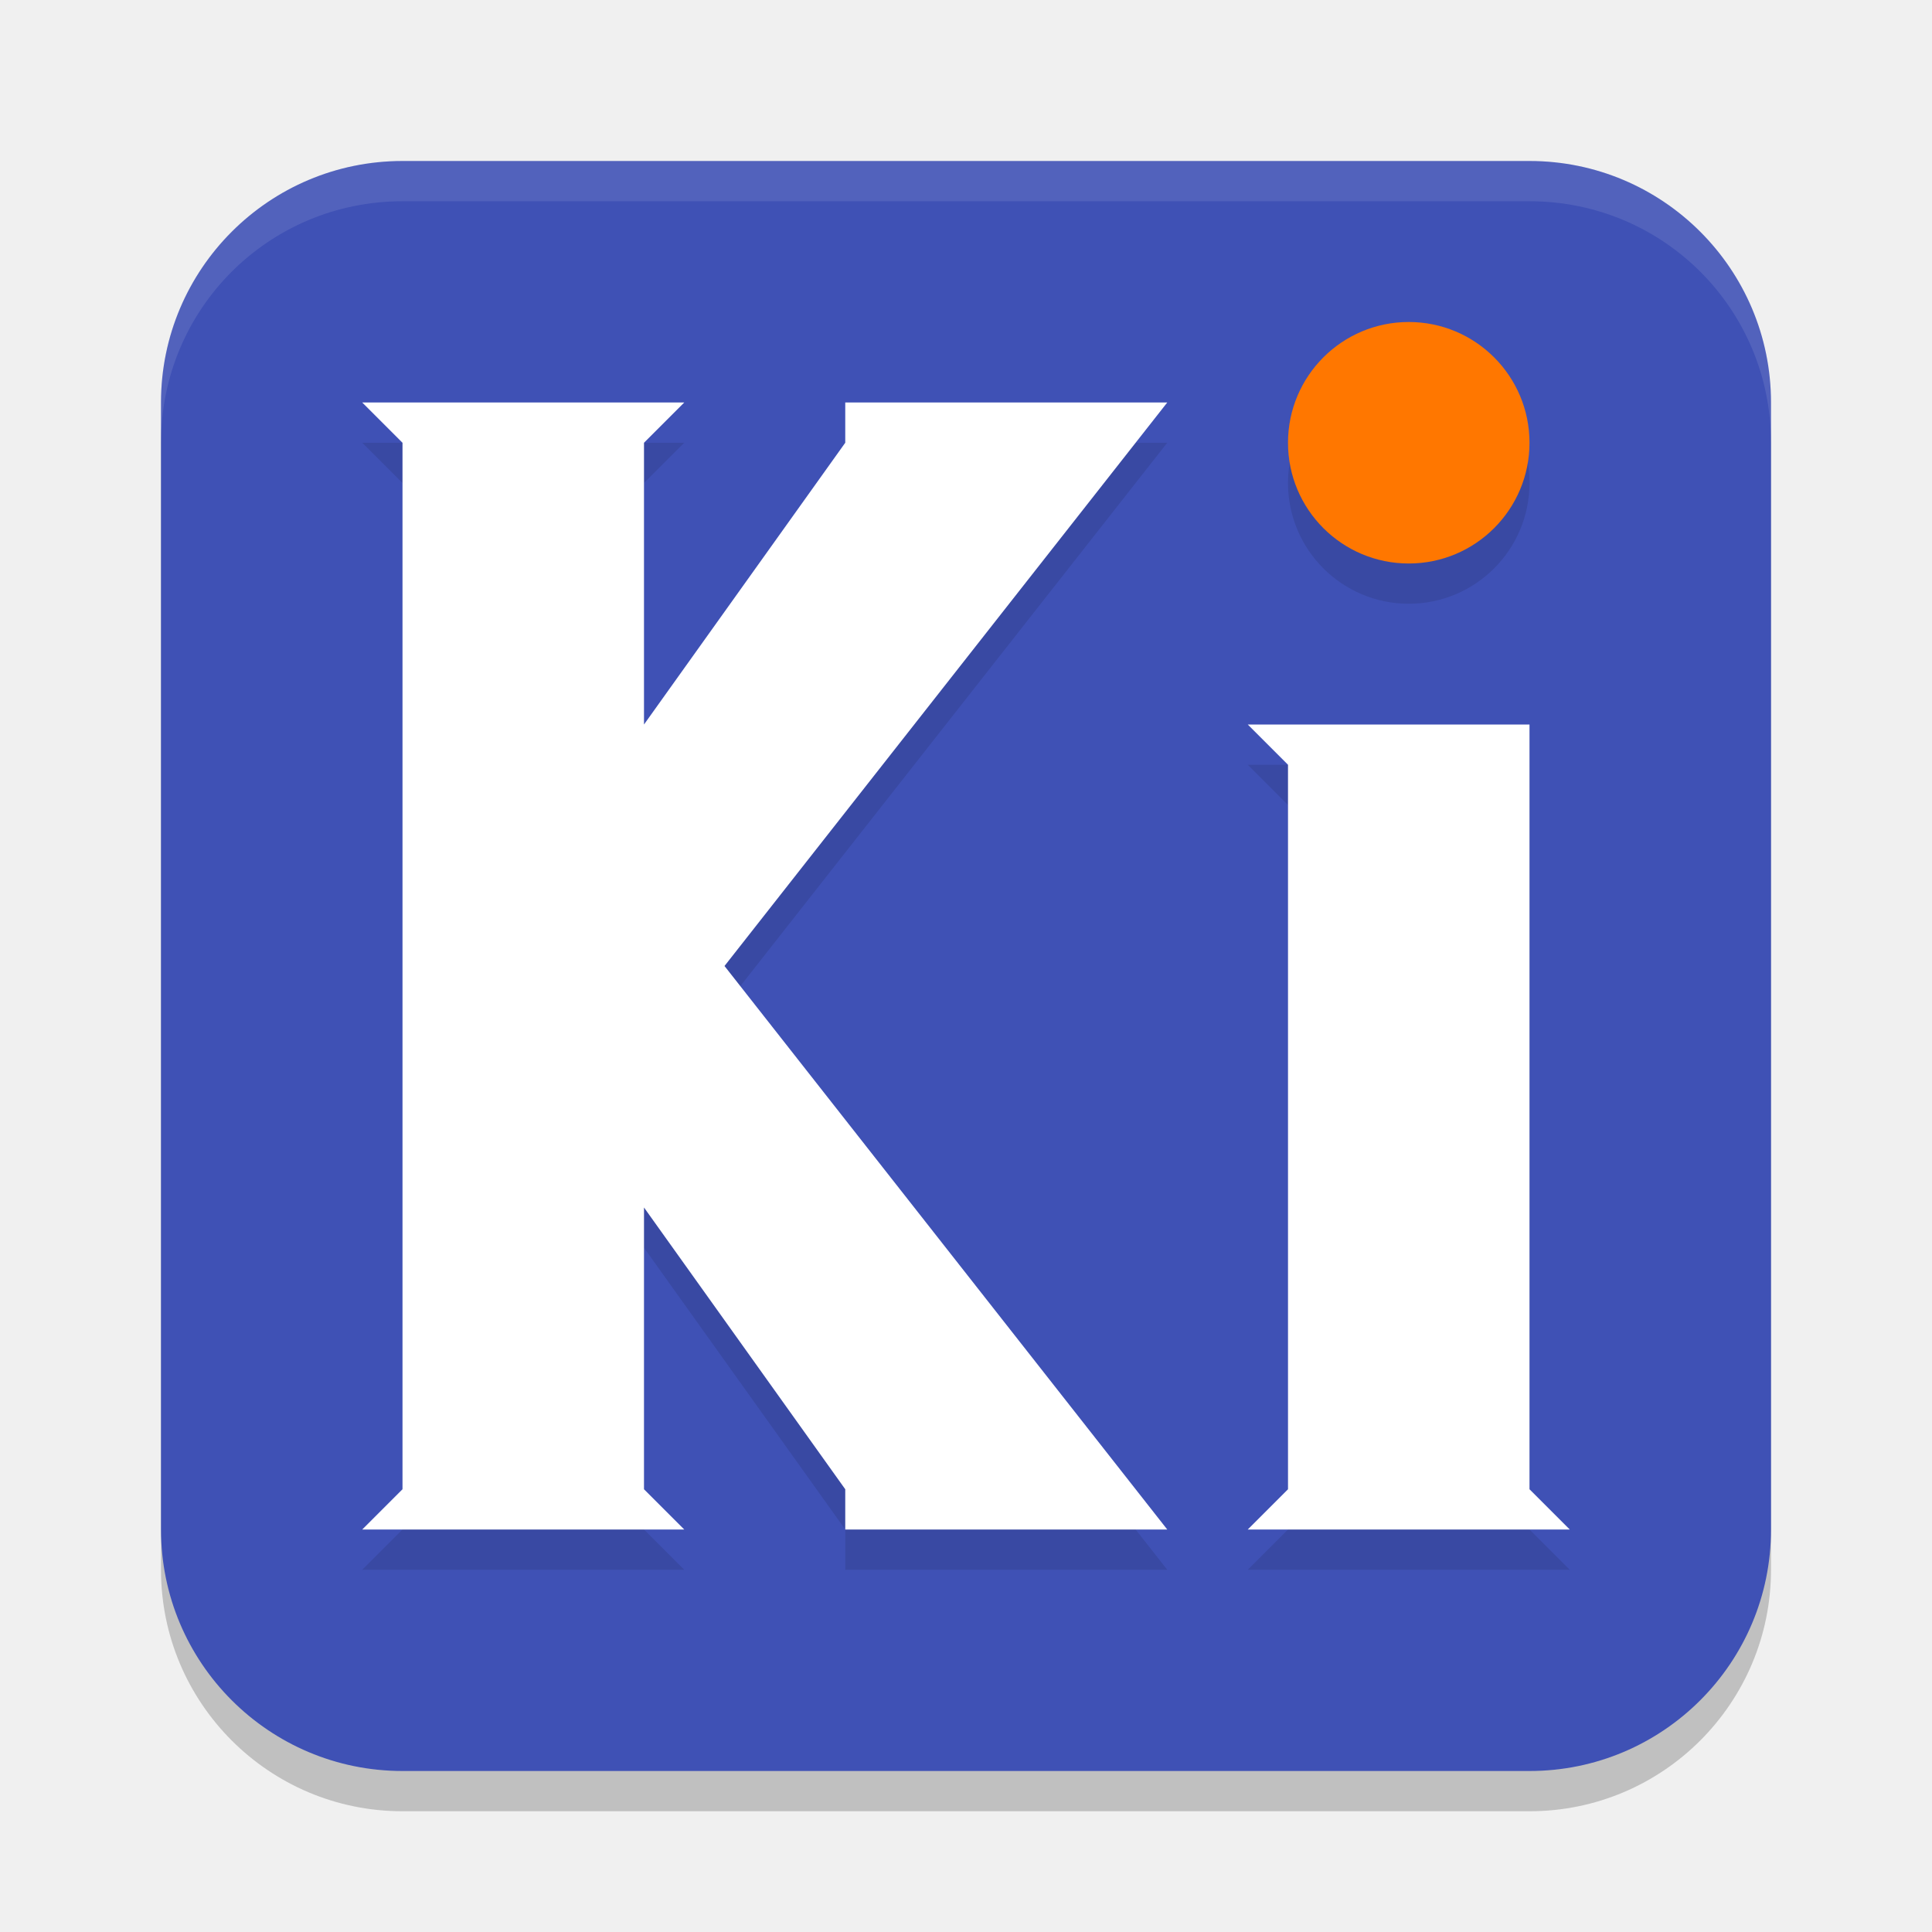
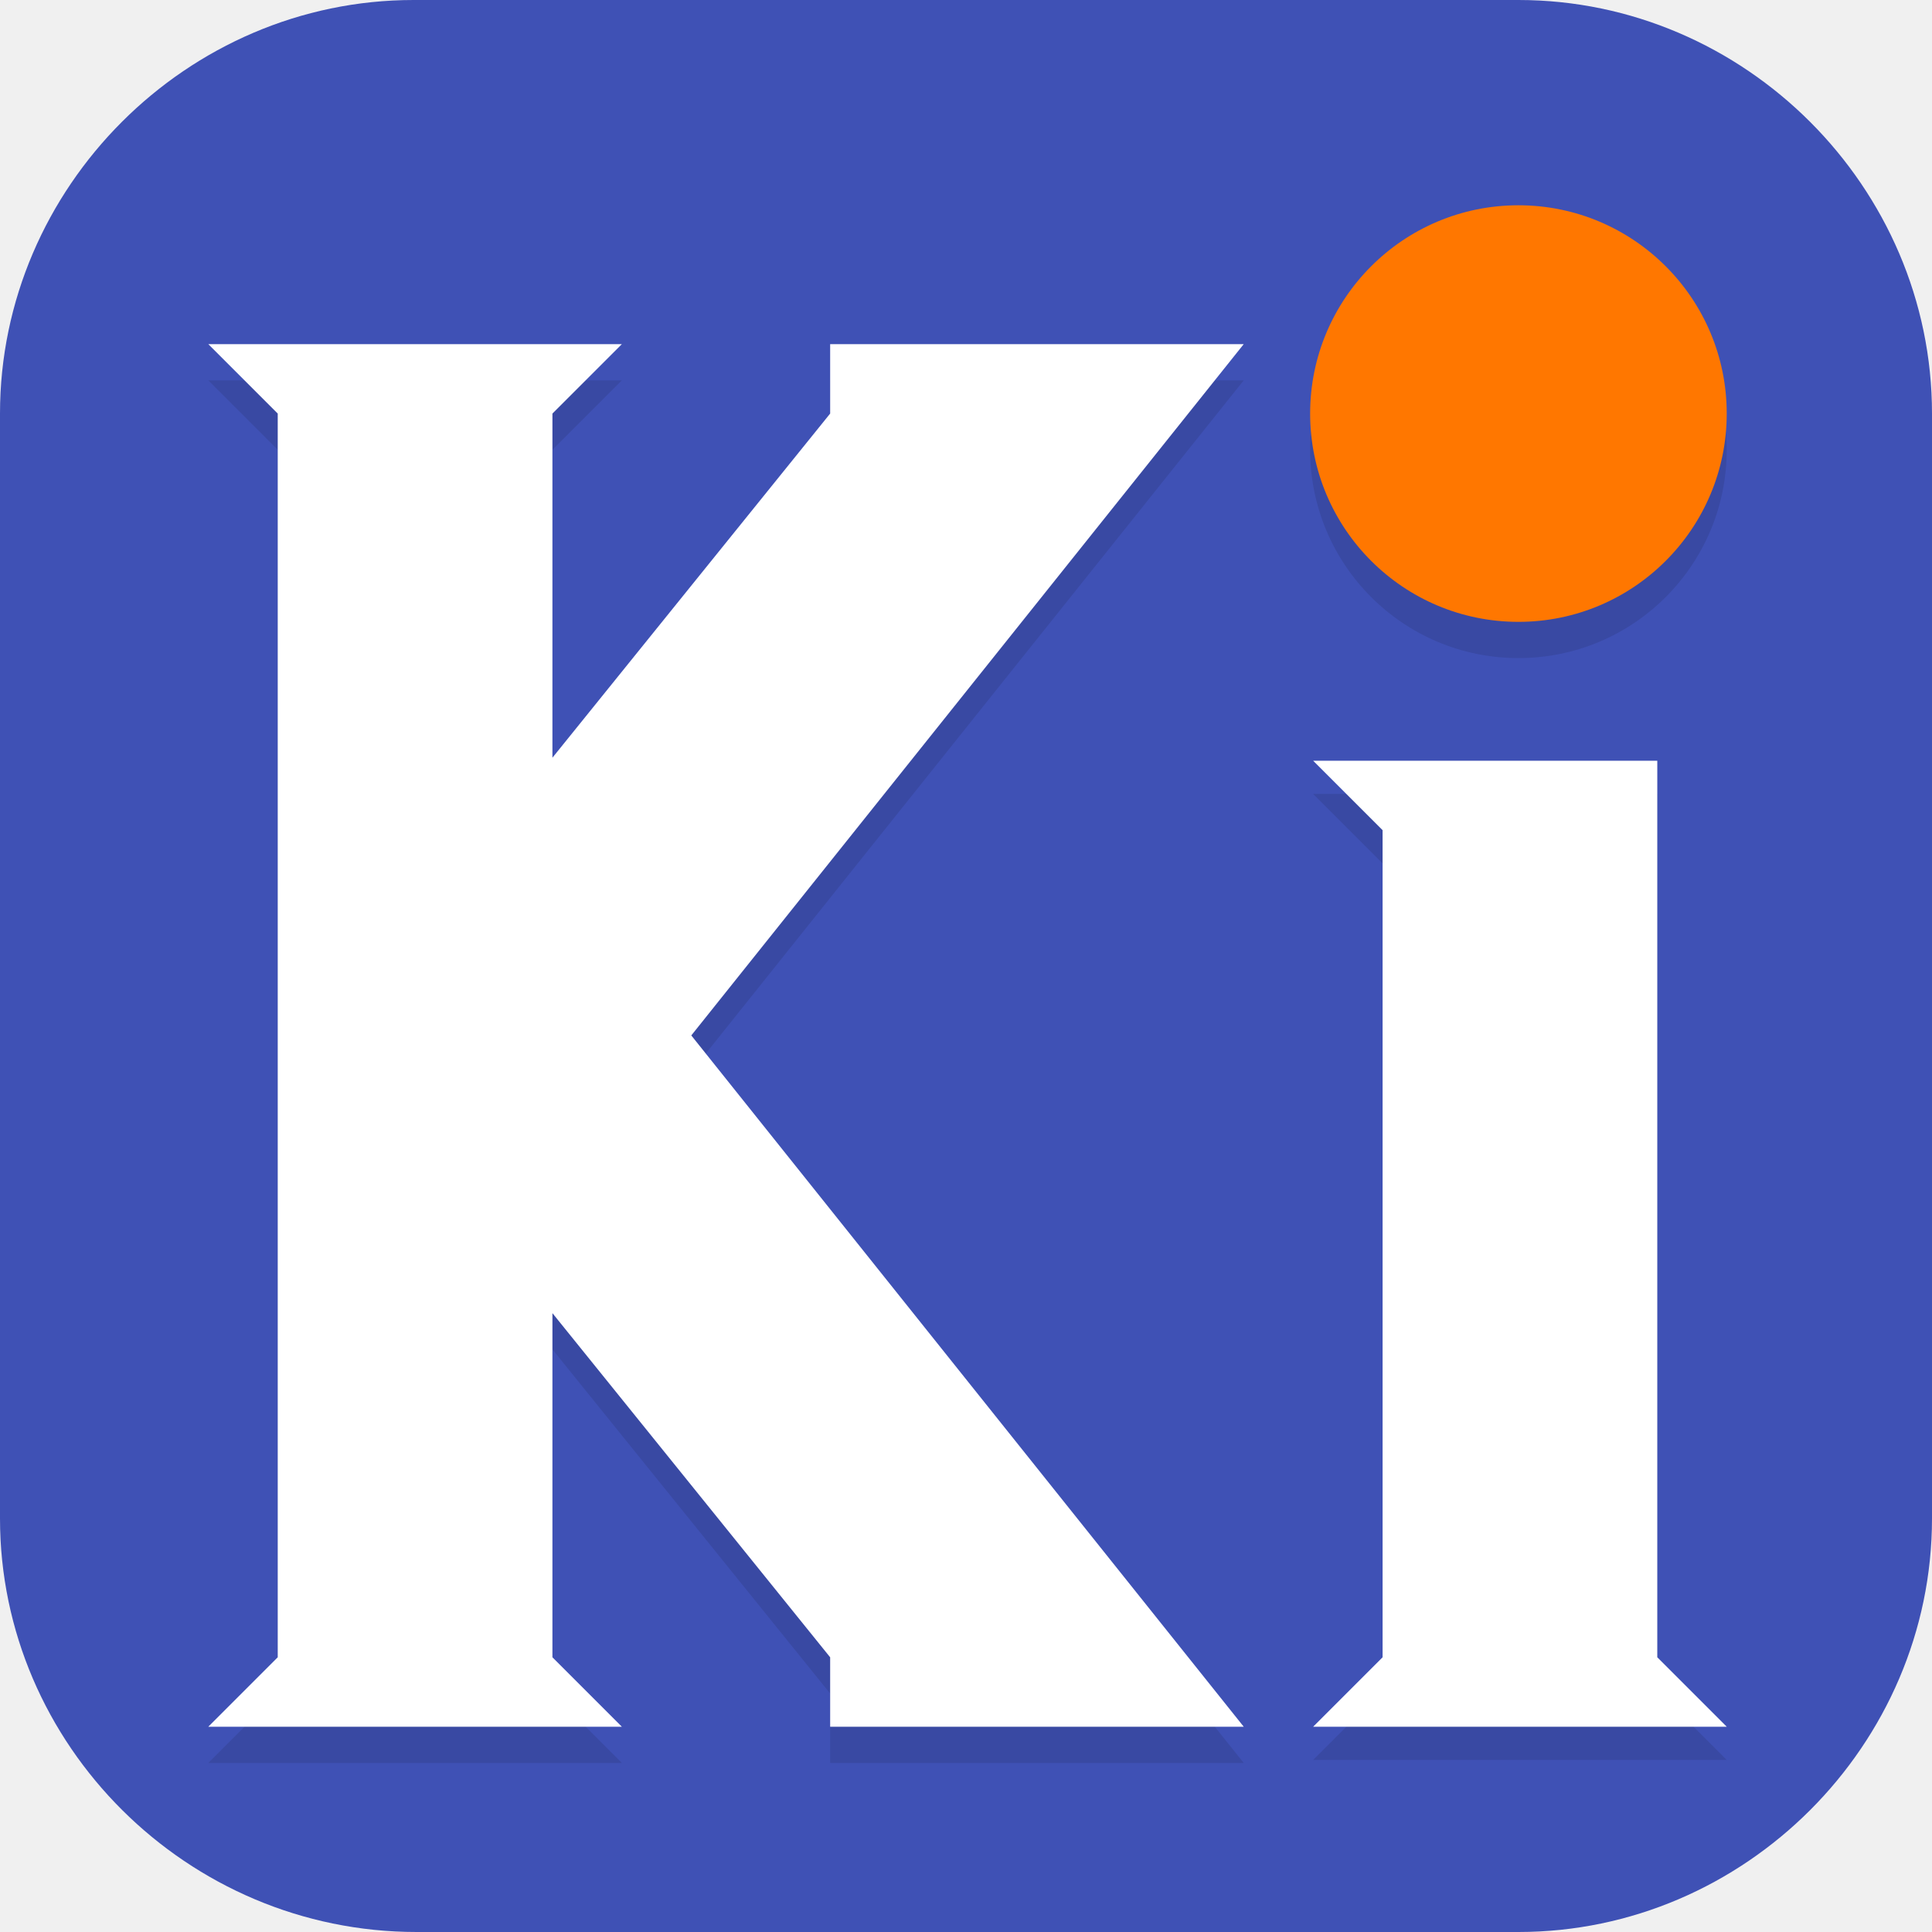
- <svg xmlns="http://www.w3.org/2000/svg" width="24" height="24" version="1">
-   <rect style="opacity:0.2" width="20" height="20" x="2" y="2.5" rx="3" ry="3" />
-   <rect style="fill:#3f51b5" width="20" height="20" x="2" y="2" rx="3" ry="3" />
-   <circle style="opacity:0.1" cx="17.5" cy="6" r="1.5" />
-   <circle fill="#ff7700" cx="17.5" cy="5.5" r="1.5" />
-   <path style="opacity:0.1" d="M 15.5,9.5 H 19 V 19 L 19.5,19.5 H 15.5 L 16,19 V 10 Z M 4.5,5.5 5,6 V 19 L 4.5,19.5 H 8.5 L 8,19 V 15.5 L 10.5,19 V 19.5 H 14.5 L 9,12.5 14.5,5.5 H 10.5 V 6 L 8,9.5 V 6 L 8.5,5.5 Z" />
-   <path style="fill:#ffffff" d="M 15.5,9 H 19 V 18.5 L 19.5,19 H 15.5 L 16,18.5 V 9.5 Z M 4.5,5 5,5.5 V 18.5 L 4.5,19 H 8.5 L 8,18.5 V 15 L 10.5,18.5 V 19 H 14.5 L 9,12 14.5,5 H 10.5 V 5.5 L 8,9 V 5.5 L 8.5,5 Z" />
-   <path style="opacity:0.1;fill:#ffffff" d="M 5 2 C 3.338 2 2 3.338 2 5 L 2 5.5 C 2 3.838 3.338 2.5 5 2.5 L 19 2.5 C 20.662 2.5 22 3.838 22 5.5 L 22 5 C 22 3.338 20.662 2 19 2 L 5 2 z" />
+ <svg xmlns="http://www.w3.org/2000/svg" id="_图层_1" version="1.1" viewBox="0 0 64 64" width="24" height="24">
+   <defs>
+     <style>
+       .st0 {
+         fill: #4daf7c;
+       }
+ 
+       .st1, .st2, .st3, .st4 {
+         display: none;
+       }
+ 
+       .st1, .st5 {
+         fill: #3f51b5;
+       }
+ 
+       .st2 {
+         opacity: .2;
+       }
+ 
+       .st2, .st3, .st6 {
+         isolation: isolate;
+       }
+ 
+       .st3, .st7 {
+         fill: #fff;
+       }
+ 
+       .st3, .st6 {
+         opacity: .1;
+       }
+ 
+       .st8 {
+         fill: #e3e3e3;
+       }
+ 
+       .st9 {
+         fill: #f70;
+       }
+ 
+       .st10 {
+         fill: #5ed698;
+       }
+     </style>
+   </defs>
+   <path class="st5" d="M50.4,64H13.8c-7.6,0-13.8-6.2-13.8-13.7V13.7C0,6.2,6.2,0,13.7,0h36.6c7.5,0,13.7,6.2,13.7,13.7v36.6c0,7.5-6.2,13.7-13.7,13.7h.1Z" />
+   <g class="st4">
+     <path class="st8" d="M44,64.1h-16.2l-11.8-11.5,13.7-21.5c1.2-9.8,1.1-9.6,9.1-12.7l11.3-.8c11,9.5,2.6,2,13.9,12v22.2c0,6.2-7.4,12.2-13.6,12.2h-6.4Z" />
+     <g>
+       <path class="st0" d="M40,32h-5.9c-.2,0-.4,0-.5.2-.5.2-.8.5-1.1.9s-.4.9-.4,1.4v7.6h-4c-.7,0-1.2.2-1.3.5s0,.8.6,1.3l8.2,7.8c.2.2.5.4.9.5s.7.2,1,.2.7,0,1-.2.6-.3.9-.5l8.2-7.8c.5-.5.7-.9.6-1.3s-.6-.5-1.3-.5h-4v-7.6c0-.7-.3-1.3-.8-1.8s-1.2-.7-1.9-.7h-.2Z" />
+       <path class="st10" d="M29.8,9.7c-1-.2-1.9,0-2.7.7s-1.1,1.4-1.1,2.4v20.6c-.6-.2-1.3-.4-1.9-.5-.7,0-1.3-.2-2-.2-1.6,0-3.1.3-4.5.9-1.4.6-2.6,1.3-3.6,2.3s-1.8,2.1-2.5,3.5c-.6,1.3-.9,2.7-.9,4.2s.3,2.9.9,4.2c.6,1.3,1.4,2.5,2.5,3.4,1,1,2.2,1.8,3.6,2.3,1.4.6,2.9.8,4.5.8s3.4-.4,5-1.1c1.6-.7,2.8-1.7,3.9-3l-5.2-4.9c-.8-.8-1.2-1.5-1.2-2.1s0-1.1.2-1.3c0-.3.4-.6.8-1.1.5-.4,1.3-.7,2.4-.7h1.9v-5.7c0-1,.3-2,1-2.8s1.6-1.3,2.6-1.6v-8.2c3.7,0,6.5.5,8.4,1.4,1.9.9,3.2,2,3.9,3.4s1,2.8.8,4.4c-.2,1.5-.4,2.9-.9,4.1-.3,1-.4,1.5-.2,1.6s.6-.2,1.3-.9c4.5-4.7,6.6-8.6,6.3-11.7-.3-3.2-1.7-5.8-4.3-7.8s-5.8-3.5-9.6-4.6c-3.8-1-6.9-1.8-9.4-2.2h0v.2Z" />
+     </g>
+   </g>
+   <g>
+     <path class="st2" d="M9.6,1.1h44.8c5.3,0,9.6,4.3,9.6,9.6v44.8c0,5.3-4.3,9.6-9.6,9.6H9.6c-5.3,0-9.6-4.3-9.6-9.6V10.7C0,5.4,4.3,1.1,9.6,1.1Z" />
+     <path class="st1" d="M9.6,0h44.8c5.3,0,9.6,4.3,9.6,9.6v44.8c0,5.3-4.3,9.6-9.6,9.6H9.6c-5.3,0-9.6-4.3-9.6-9.6V9.6C0,4.3,4.3,0,9.6,0Z" />
+     <path class="st6" d="M43.5,26.3h11.4v29.7l2.3,2.3h-13.7l2.3-2.3v-27.4l-2.3-2.3ZM6.9,12.6l2.3,2.3v41.2l-2.3,2.3h13.7l-2.3-2.3v-11.4l9.2,11.4v2.3h13.7l-18.3-22.9,18.3-22.9h-13.7v2.3l-9.2,11.4v-11.4l2.3-2.3H6.9Z" />
+     <path class="st7" d="M43.5,25.2h11.4v29.7l2.3,2.3h-13.7l2.3-2.3v-27.4l-2.3-2.3ZM6.9,11.4l2.3,2.3v41.2l-2.3,2.3h13.7l-2.3-2.3v-11.4l9.2,11.4v2.3h13.7l-18.3-22.9,18.3-22.9h-13.7v2.3l-9.2,11.4v-11.4l2.3-2.3H6.9Z" />
+     <ellipse class="st6" cx="50.3" cy="14.9" rx="6.9" ry="6.9" />
+     <ellipse class="st9" cx="50.3" cy="13.7" rx="6.9" ry="6.9" />
+     <path class="st3" d="M9.6,0C4.3,0,0,4.3,0,9.6v1.1C0,5.4,4.3,1.1,9.6,1.1h44.8c5.3,0,9.6,4.3,9.6,9.6v-1.1c0-5.3-4.3-9.6-9.6-9.6H9.6Z" />
+   </g>
</svg>
